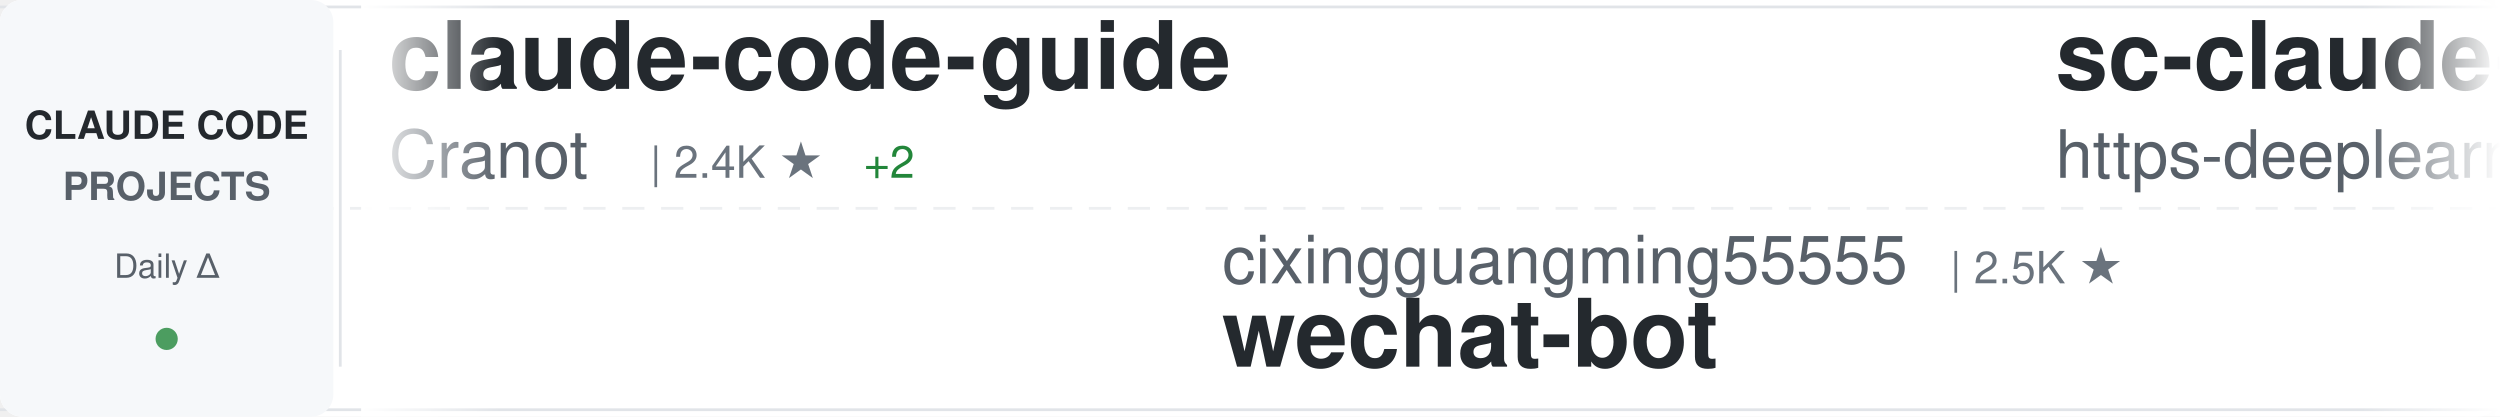
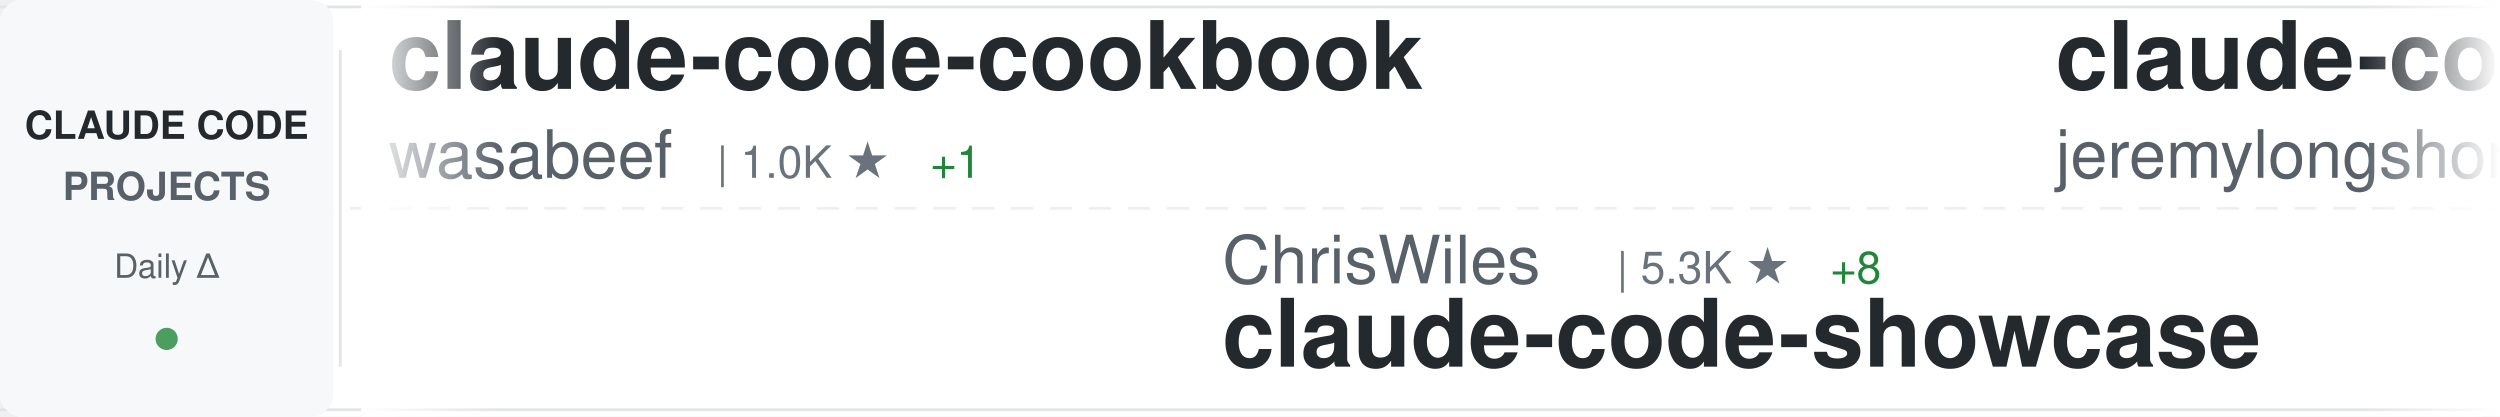
<svg xmlns="http://www.w3.org/2000/svg" width="900" height="150">
  <defs>
    <linearGradient id="awesomeLeftFade" x1="0%" y1="0%" x2="100%" y2="0%">
      <stop offset="0%" style="stop-color:#ffffff;stop-opacity:1" />
      <stop offset="100%" style="stop-color:#ffffff;stop-opacity:0" />
    </linearGradient>
    <linearGradient id="awesomeRightFade" x1="0%" y1="0%" x2="100%" y2="0%">
      <stop offset="0%" style="stop-color:#ffffff;stop-opacity:0" />
      <stop offset="100%" style="stop-color:#ffffff;stop-opacity:1" />
    </linearGradient>
  </defs>
  <rect width="900" height="150" fill="#ffffff" rx="8" />
  <rect x="0" y="2" width="900" height="1" fill="#e1e4e8" />
  <rect x="0" y="147" width="900" height="1" fill="#e1e4e8" />
  <line x1="0" y1="75" x2="900" y2="75" stroke="#e1e4e8" stroke-width="1" stroke-dasharray="8 6" opacity="0.6" />
  <rect x="0" y="0" width="120" height="150" fill="#f6f8fa" rx="8" />
  <text x="60" y="50" font-family="-apple-system, BlinkMacSystemFont, 'Segoe UI', Helvetica, Arial, sans-serif" font-size="14" font-weight="600" fill="#24292e" text-anchor="middle">CLAUDE CODE</text>
  <text x="60" y="72" font-family="-apple-system, BlinkMacSystemFont, 'Segoe UI', Helvetica, Arial, sans-serif" font-size="14" font-weight="600" fill="#586069" text-anchor="middle">PROJECTS</text>
  <text x="60" y="100" font-family="-apple-system, BlinkMacSystemFont, 'Segoe UI', Helvetica, Arial, sans-serif" font-size="12" font-weight="500" fill="#586069" text-anchor="middle">Daily Δ</text>
  <circle cx="60" cy="122" r="4" fill="#22863a" opacity="0.8" />
  <rect x="122" y="18" width="1" height="114" fill="#e1e4e8" />
  <clipPath id="awesomeTickerClip">
    <rect x="130" y="0" width="770" height="150" />
  </clipPath>
  <g clip-path="url(#awesomeTickerClip)">
    <g id="awesomeTickerItems">
      <animateTransform attributeName="transform" attributeType="XML" type="translate" from="0 0" to="-3000 0" dur="54s" repeatCount="indefinite" />
      <g transform="translate(0, 0)">
-         <text x="140" y="32" font-family="-apple-system, BlinkMacSystemFont, 'Segoe UI', Helvetica, Arial, sans-serif" font-size="34" font-weight="600" fill="#24292e">claude-code-guide</text>
-         <text x="140" y="64" font-family="-apple-system, BlinkMacSystemFont, 'Segoe UI', Helvetica, Arial, sans-serif" font-size="24" font-weight="400" fill="#586069">Cranot</text>
-         <text x="234" y="64" font-family="-apple-system, BlinkMacSystemFont, 'Segoe UI', Helvetica, Arial, sans-serif" font-size="16" font-weight="500" fill="#6a737d">| 2.4K ★</text>
-         <text x="311" y="64" font-family="-apple-system, BlinkMacSystemFont, 'Segoe UI', Helvetica, Arial, sans-serif" font-size="16" font-weight="500" fill="#22863a"> +2</text>
+         <text x="140" y="32" font-family="-apple-system, BlinkMacSystemFont, 'Segoe UI', Helvetica, Arial, sans-serif" font-size="34" font-weight="600" fill="#24292e">claude-code-cookbook</text>
+         <text x="140" y="64" font-family="-apple-system, BlinkMacSystemFont, 'Segoe UI', Helvetica, Arial, sans-serif" font-size="24" font-weight="400" fill="#586069">wasabeef</text>
+         <text x="258" y="64" font-family="-apple-system, BlinkMacSystemFont, 'Segoe UI', Helvetica, Arial, sans-serif" font-size="16" font-weight="500" fill="#6a737d">| 1.0K ★</text>
+         <text x="335" y="64" font-family="-apple-system, BlinkMacSystemFont, 'Segoe UI', Helvetica, Arial, sans-serif" font-size="16" font-weight="500" fill="#22863a"> +1</text>
      </g>
      <g transform="translate(300, 0)">
-         <text x="140" y="102" font-family="-apple-system, BlinkMacSystemFont, 'Segoe UI', Helvetica, Arial, sans-serif" font-size="24" font-weight="400" fill="#586069">cixingguangming55555</text>
-         <text x="402" y="102" font-family="-apple-system, BlinkMacSystemFont, 'Segoe UI', Helvetica, Arial, sans-serif" font-size="16" font-weight="500" fill="#6a737d">| 2.5K ★</text>
-         <text x="140" y="132" font-family="-apple-system, BlinkMacSystemFont, 'Segoe UI', Helvetica, Arial, sans-serif" font-size="34" font-weight="600" fill="#24292e">wechat-bot</text>
+         <text x="140" y="102" font-family="-apple-system, BlinkMacSystemFont, 'Segoe UI', Helvetica, Arial, sans-serif" font-size="24" font-weight="400" fill="#586069">ChrisWiles</text>
+         <text x="282" y="102" font-family="-apple-system, BlinkMacSystemFont, 'Segoe UI', Helvetica, Arial, sans-serif" font-size="16" font-weight="500" fill="#6a737d">| 5.3K ★</text>
+         <text x="359" y="102" font-family="-apple-system, BlinkMacSystemFont, 'Segoe UI', Helvetica, Arial, sans-serif" font-size="16" font-weight="500" fill="#22863a"> +8</text>
+         <text x="140" y="132" font-family="-apple-system, BlinkMacSystemFont, 'Segoe UI', Helvetica, Arial, sans-serif" font-size="34" font-weight="600" fill="#24292e">claude-code-showcase</text>
      </g>
      <g transform="translate(600, 0)">
-         <text x="140" y="32" font-family="-apple-system, BlinkMacSystemFont, 'Segoe UI', Helvetica, Arial, sans-serif" font-size="34" font-weight="600" fill="#24292e">sc-claude-code-files</text>
-         <text x="140" y="64" font-family="-apple-system, BlinkMacSystemFont, 'Segoe UI', Helvetica, Arial, sans-serif" font-size="24" font-weight="400" fill="#586069">https-deeplearning-ai</text>
-         <text x="414" y="64" font-family="-apple-system, BlinkMacSystemFont, 'Segoe UI', Helvetica, Arial, sans-serif" font-size="16" font-weight="500" fill="#6a737d">| 408 ★</text>
-         <text x="482" y="64" font-family="-apple-system, BlinkMacSystemFont, 'Segoe UI', Helvetica, Arial, sans-serif" font-size="16" font-weight="500" fill="#22863a"> +3</text>
+         <text x="140" y="32" font-family="-apple-system, BlinkMacSystemFont, 'Segoe UI', Helvetica, Arial, sans-serif" font-size="34" font-weight="600" fill="#24292e">claude-code-plugins-plus...</text>
+         <text x="140" y="64" font-family="-apple-system, BlinkMacSystemFont, 'Segoe UI', Helvetica, Arial, sans-serif" font-size="24" font-weight="400" fill="#586069">jeremylongshore</text>
+         <text x="342" y="64" font-family="-apple-system, BlinkMacSystemFont, 'Segoe UI', Helvetica, Arial, sans-serif" font-size="16" font-weight="500" fill="#6a737d">| 1.4K ★</text>
+         <text x="419" y="64" font-family="-apple-system, BlinkMacSystemFont, 'Segoe UI', Helvetica, Arial, sans-serif" font-size="16" font-weight="500" fill="#22863a"> +2</text>
      </g>
      <g transform="translate(900, 0)">
-         <text x="140" y="102" font-family="-apple-system, BlinkMacSystemFont, 'Segoe UI', Helvetica, Arial, sans-serif" font-size="24" font-weight="400" fill="#586069">andrepimenta</text>
-         <text x="306" y="102" font-family="-apple-system, BlinkMacSystemFont, 'Segoe UI', Helvetica, Arial, sans-serif" font-size="16" font-weight="500" fill="#6a737d">| 991 ★</text>
-         <text x="140" y="132" font-family="-apple-system, BlinkMacSystemFont, 'Segoe UI', Helvetica, Arial, sans-serif" font-size="34" font-weight="600" fill="#24292e">claude-code-chat</text>
+         <text x="140" y="102" font-family="-apple-system, BlinkMacSystemFont, 'Segoe UI', Helvetica, Arial, sans-serif" font-size="24" font-weight="400" fill="#586069">anthropics</text>
+         <text x="282" y="102" font-family="-apple-system, BlinkMacSystemFont, 'Segoe UI', Helvetica, Arial, sans-serif" font-size="16" font-weight="500" fill="#6a737d">| 575 ★</text>
+         <text x="140" y="132" font-family="-apple-system, BlinkMacSystemFont, 'Segoe UI', Helvetica, Arial, sans-serif" font-size="34" font-weight="600" fill="#24292e">claude-code-base-action</text>
      </g>
      <g transform="translate(1200, 0)">
-         <text x="140" y="32" font-family="-apple-system, BlinkMacSystemFont, 'Segoe UI', Helvetica, Arial, sans-serif" font-size="34" font-weight="600" fill="#24292e">cc-switch</text>
-         <text x="140" y="64" font-family="-apple-system, BlinkMacSystemFont, 'Segoe UI', Helvetica, Arial, sans-serif" font-size="24" font-weight="400" fill="#586069">farion1231</text>
-         <text x="282" y="64" font-family="-apple-system, BlinkMacSystemFont, 'Segoe UI', Helvetica, Arial, sans-serif" font-size="16" font-weight="500" fill="#6a737d">| 18.3K ★</text>
-         <text x="368" y="64" font-family="-apple-system, BlinkMacSystemFont, 'Segoe UI', Helvetica, Arial, sans-serif" font-size="16" font-weight="500" fill="#22863a"> +205</text>
+         <text x="140" y="32" font-family="-apple-system, BlinkMacSystemFont, 'Segoe UI', Helvetica, Arial, sans-serif" font-size="34" font-weight="600" fill="#24292e">browser-use</text>
+         <text x="140" y="64" font-family="-apple-system, BlinkMacSystemFont, 'Segoe UI', Helvetica, Arial, sans-serif" font-size="24" font-weight="400" fill="#586069">browser-use</text>
+         <text x="294" y="64" font-family="-apple-system, BlinkMacSystemFont, 'Segoe UI', Helvetica, Arial, sans-serif" font-size="16" font-weight="500" fill="#6a737d">| 78.4K ★</text>
+         <text x="380" y="64" font-family="-apple-system, BlinkMacSystemFont, 'Segoe UI', Helvetica, Arial, sans-serif" font-size="16" font-weight="500" fill="#22863a"> +52</text>
      </g>
      <g transform="translate(1500, 0)">
-         <text x="140" y="102" font-family="-apple-system, BlinkMacSystemFont, 'Segoe UI', Helvetica, Arial, sans-serif" font-size="24" font-weight="400" fill="#586069">PleasePrompto</text>
-         <text x="318" y="102" font-family="-apple-system, BlinkMacSystemFont, 'Segoe UI', Helvetica, Arial, sans-serif" font-size="16" font-weight="500" fill="#6a737d">| 3.5K ★</text>
-         <text x="395" y="102" font-family="-apple-system, BlinkMacSystemFont, 'Segoe UI', Helvetica, Arial, sans-serif" font-size="16" font-weight="500" fill="#22863a"> +15</text>
-         <text x="140" y="132" font-family="-apple-system, BlinkMacSystemFont, 'Segoe UI', Helvetica, Arial, sans-serif" font-size="34" font-weight="600" fill="#24292e">notebooklm-skill</text>
+         <text x="140" y="102" font-family="-apple-system, BlinkMacSystemFont, 'Segoe UI', Helvetica, Arial, sans-serif" font-size="24" font-weight="400" fill="#586069">anomalyco</text>
+         <text x="270" y="102" font-family="-apple-system, BlinkMacSystemFont, 'Segoe UI', Helvetica, Arial, sans-serif" font-size="16" font-weight="500" fill="#6a737d">| 105.0K ★</text>
+         <text x="365" y="102" font-family="-apple-system, BlinkMacSystemFont, 'Segoe UI', Helvetica, Arial, sans-serif" font-size="16" font-weight="500" fill="#22863a"> +534</text>
+         <text x="140" y="132" font-family="-apple-system, BlinkMacSystemFont, 'Segoe UI', Helvetica, Arial, sans-serif" font-size="34" font-weight="600" fill="#24292e">opencode</text>
      </g>
      <g transform="translate(1800, 0)">
-         <text x="140" y="32" font-family="-apple-system, BlinkMacSystemFont, 'Segoe UI', Helvetica, Arial, sans-serif" font-size="34" font-weight="600" fill="#24292e">superpowers</text>
-         <text x="140" y="64" font-family="-apple-system, BlinkMacSystemFont, 'Segoe UI', Helvetica, Arial, sans-serif" font-size="24" font-weight="400" fill="#586069">obra</text>
-         <text x="210" y="64" font-family="-apple-system, BlinkMacSystemFont, 'Segoe UI', Helvetica, Arial, sans-serif" font-size="16" font-weight="500" fill="#6a737d">| 51.8K ★</text>
-         <text x="296" y="64" font-family="-apple-system, BlinkMacSystemFont, 'Segoe UI', Helvetica, Arial, sans-serif" font-size="16" font-weight="500" fill="#22863a"> +566</text>
+         <text x="140" y="32" font-family="-apple-system, BlinkMacSystemFont, 'Segoe UI', Helvetica, Arial, sans-serif" font-size="34" font-weight="600" fill="#24292e">obsidian-skills</text>
+         <text x="140" y="64" font-family="-apple-system, BlinkMacSystemFont, 'Segoe UI', Helvetica, Arial, sans-serif" font-size="24" font-weight="400" fill="#586069">kepano</text>
+         <text x="234" y="64" font-family="-apple-system, BlinkMacSystemFont, 'Segoe UI', Helvetica, Arial, sans-serif" font-size="16" font-weight="500" fill="#6a737d">| 9.9K ★</text>
+         <text x="311" y="64" font-family="-apple-system, BlinkMacSystemFont, 'Segoe UI', Helvetica, Arial, sans-serif" font-size="16" font-weight="500" fill="#22863a"> +57</text>
      </g>
      <g transform="translate(2100, 0)">
-         <text x="140" y="102" font-family="-apple-system, BlinkMacSystemFont, 'Segoe UI', Helvetica, Arial, sans-serif" font-size="24" font-weight="400" fill="#586069">alirezarezvani</text>
-         <text x="330" y="102" font-family="-apple-system, BlinkMacSystemFont, 'Segoe UI', Helvetica, Arial, sans-serif" font-size="16" font-weight="500" fill="#6a737d">| 515 ★</text>
-         <text x="398" y="102" font-family="-apple-system, BlinkMacSystemFont, 'Segoe UI', Helvetica, Arial, sans-serif" font-size="16" font-weight="500" fill="#22863a"> +1</text>
-         <text x="140" y="132" font-family="-apple-system, BlinkMacSystemFont, 'Segoe UI', Helvetica, Arial, sans-serif" font-size="34" font-weight="600" fill="#24292e">claude-code-tresor</text>
+         <text x="140" y="102" font-family="-apple-system, BlinkMacSystemFont, 'Segoe UI', Helvetica, Arial, sans-serif" font-size="24" font-weight="400" fill="#586069">eyaltoledano</text>
+         <text x="306" y="102" font-family="-apple-system, BlinkMacSystemFont, 'Segoe UI', Helvetica, Arial, sans-serif" font-size="16" font-weight="500" fill="#6a737d">| 25.5K ★</text>
+         <text x="392" y="102" font-family="-apple-system, BlinkMacSystemFont, 'Segoe UI', Helvetica, Arial, sans-serif" font-size="16" font-weight="500" fill="#22863a"> +21</text>
+         <text x="140" y="132" font-family="-apple-system, BlinkMacSystemFont, 'Segoe UI', Helvetica, Arial, sans-serif" font-size="34" font-weight="600" fill="#24292e">claude-task-master</text>
      </g>
      <g transform="translate(2400, 0)">
-         <text x="140" y="32" font-family="-apple-system, BlinkMacSystemFont, 'Segoe UI', Helvetica, Arial, sans-serif" font-size="34" font-weight="600" fill="#24292e">CLIProxyAPI</text>
-         <text x="140" y="64" font-family="-apple-system, BlinkMacSystemFont, 'Segoe UI', Helvetica, Arial, sans-serif" font-size="24" font-weight="400" fill="#586069">router-for-me</text>
-         <text x="318" y="64" font-family="-apple-system, BlinkMacSystemFont, 'Segoe UI', Helvetica, Arial, sans-serif" font-size="16" font-weight="500" fill="#6a737d">| 10.6K ★</text>
-         <text x="404" y="64" font-family="-apple-system, BlinkMacSystemFont, 'Segoe UI', Helvetica, Arial, sans-serif" font-size="16" font-weight="500" fill="#22863a"> +91</text>
+         <text x="140" y="32" font-family="-apple-system, BlinkMacSystemFont, 'Segoe UI', Helvetica, Arial, sans-serif" font-size="34" font-weight="600" fill="#24292e">edmunds-claude-code</text>
+         <text x="140" y="64" font-family="-apple-system, BlinkMacSystemFont, 'Segoe UI', Helvetica, Arial, sans-serif" font-size="24" font-weight="400" fill="#586069">edmund-io</text>
+         <text x="270" y="64" font-family="-apple-system, BlinkMacSystemFont, 'Segoe UI', Helvetica, Arial, sans-serif" font-size="16" font-weight="500" fill="#6a737d">| 1.2K ★</text>
+         <text x="347" y="64" font-family="-apple-system, BlinkMacSystemFont, 'Segoe UI', Helvetica, Arial, sans-serif" font-size="16" font-weight="500" fill="#22863a"> +3</text>
      </g>
      <g transform="translate(2700, 0)">
-         <text x="140" y="102" font-family="-apple-system, BlinkMacSystemFont, 'Segoe UI', Helvetica, Arial, sans-serif" font-size="24" font-weight="400" fill="#586069">pchalasani</text>
-         <text x="282" y="102" font-family="-apple-system, BlinkMacSystemFont, 'Segoe UI', Helvetica, Arial, sans-serif" font-size="16" font-weight="500" fill="#6a737d">| 1.4K ★</text>
-         <text x="359" y="102" font-family="-apple-system, BlinkMacSystemFont, 'Segoe UI', Helvetica, Arial, sans-serif" font-size="16" font-weight="500" fill="#22863a"> +6</text>
-         <text x="140" y="132" font-family="-apple-system, BlinkMacSystemFont, 'Segoe UI', Helvetica, Arial, sans-serif" font-size="34" font-weight="600" fill="#24292e">claude-code-tools</text>
+         <text x="140" y="102" font-family="-apple-system, BlinkMacSystemFont, 'Segoe UI', Helvetica, Arial, sans-serif" font-size="24" font-weight="400" fill="#586069">EveryInc</text>
+         <text x="258" y="102" font-family="-apple-system, BlinkMacSystemFont, 'Segoe UI', Helvetica, Arial, sans-serif" font-size="16" font-weight="500" fill="#6a737d">| 8.9K ★</text>
+         <text x="335" y="102" font-family="-apple-system, BlinkMacSystemFont, 'Segoe UI', Helvetica, Arial, sans-serif" font-size="16" font-weight="500" fill="#22863a"> +69</text>
+         <text x="140" y="132" font-family="-apple-system, BlinkMacSystemFont, 'Segoe UI', Helvetica, Arial, sans-serif" font-size="34" font-weight="600" fill="#24292e">compound-engineering-plu...</text>
      </g>
      <g transform="translate(3000, 0)">
-         <text x="140" y="32" font-family="-apple-system, BlinkMacSystemFont, 'Segoe UI', Helvetica, Arial, sans-serif" font-size="34" font-weight="600" fill="#24292e">claude-code-guide</text>
-         <text x="140" y="64" font-family="-apple-system, BlinkMacSystemFont, 'Segoe UI', Helvetica, Arial, sans-serif" font-size="24" font-weight="400" fill="#586069">Cranot</text>
-         <text x="234" y="64" font-family="-apple-system, BlinkMacSystemFont, 'Segoe UI', Helvetica, Arial, sans-serif" font-size="16" font-weight="500" fill="#6a737d">| 2.4K ★</text>
-         <text x="311" y="64" font-family="-apple-system, BlinkMacSystemFont, 'Segoe UI', Helvetica, Arial, sans-serif" font-size="16" font-weight="500" fill="#22863a"> +2</text>
+         <text x="140" y="32" font-family="-apple-system, BlinkMacSystemFont, 'Segoe UI', Helvetica, Arial, sans-serif" font-size="34" font-weight="600" fill="#24292e">claude-code-cookbook</text>
+         <text x="140" y="64" font-family="-apple-system, BlinkMacSystemFont, 'Segoe UI', Helvetica, Arial, sans-serif" font-size="24" font-weight="400" fill="#586069">wasabeef</text>
+         <text x="258" y="64" font-family="-apple-system, BlinkMacSystemFont, 'Segoe UI', Helvetica, Arial, sans-serif" font-size="16" font-weight="500" fill="#6a737d">| 1.0K ★</text>
+         <text x="335" y="64" font-family="-apple-system, BlinkMacSystemFont, 'Segoe UI', Helvetica, Arial, sans-serif" font-size="16" font-weight="500" fill="#22863a"> +1</text>
      </g>
      <g transform="translate(3300, 0)">
-         <text x="140" y="102" font-family="-apple-system, BlinkMacSystemFont, 'Segoe UI', Helvetica, Arial, sans-serif" font-size="24" font-weight="400" fill="#586069">cixingguangming55555</text>
-         <text x="402" y="102" font-family="-apple-system, BlinkMacSystemFont, 'Segoe UI', Helvetica, Arial, sans-serif" font-size="16" font-weight="500" fill="#6a737d">| 2.5K ★</text>
-         <text x="140" y="132" font-family="-apple-system, BlinkMacSystemFont, 'Segoe UI', Helvetica, Arial, sans-serif" font-size="34" font-weight="600" fill="#24292e">wechat-bot</text>
+         <text x="140" y="102" font-family="-apple-system, BlinkMacSystemFont, 'Segoe UI', Helvetica, Arial, sans-serif" font-size="24" font-weight="400" fill="#586069">ChrisWiles</text>
+         <text x="282" y="102" font-family="-apple-system, BlinkMacSystemFont, 'Segoe UI', Helvetica, Arial, sans-serif" font-size="16" font-weight="500" fill="#6a737d">| 5.3K ★</text>
+         <text x="359" y="102" font-family="-apple-system, BlinkMacSystemFont, 'Segoe UI', Helvetica, Arial, sans-serif" font-size="16" font-weight="500" fill="#22863a"> +8</text>
+         <text x="140" y="132" font-family="-apple-system, BlinkMacSystemFont, 'Segoe UI', Helvetica, Arial, sans-serif" font-size="34" font-weight="600" fill="#24292e">claude-code-showcase</text>
      </g>
      <g transform="translate(3600, 0)">
-         <text x="140" y="32" font-family="-apple-system, BlinkMacSystemFont, 'Segoe UI', Helvetica, Arial, sans-serif" font-size="34" font-weight="600" fill="#24292e">sc-claude-code-files</text>
-         <text x="140" y="64" font-family="-apple-system, BlinkMacSystemFont, 'Segoe UI', Helvetica, Arial, sans-serif" font-size="24" font-weight="400" fill="#586069">https-deeplearning-ai</text>
-         <text x="414" y="64" font-family="-apple-system, BlinkMacSystemFont, 'Segoe UI', Helvetica, Arial, sans-serif" font-size="16" font-weight="500" fill="#6a737d">| 408 ★</text>
-         <text x="482" y="64" font-family="-apple-system, BlinkMacSystemFont, 'Segoe UI', Helvetica, Arial, sans-serif" font-size="16" font-weight="500" fill="#22863a"> +3</text>
+         <text x="140" y="32" font-family="-apple-system, BlinkMacSystemFont, 'Segoe UI', Helvetica, Arial, sans-serif" font-size="34" font-weight="600" fill="#24292e">claude-code-plugins-plus...</text>
+         <text x="140" y="64" font-family="-apple-system, BlinkMacSystemFont, 'Segoe UI', Helvetica, Arial, sans-serif" font-size="24" font-weight="400" fill="#586069">jeremylongshore</text>
+         <text x="342" y="64" font-family="-apple-system, BlinkMacSystemFont, 'Segoe UI', Helvetica, Arial, sans-serif" font-size="16" font-weight="500" fill="#6a737d">| 1.4K ★</text>
+         <text x="419" y="64" font-family="-apple-system, BlinkMacSystemFont, 'Segoe UI', Helvetica, Arial, sans-serif" font-size="16" font-weight="500" fill="#22863a"> +2</text>
      </g>
      <g transform="translate(3900, 0)">
-         <text x="140" y="102" font-family="-apple-system, BlinkMacSystemFont, 'Segoe UI', Helvetica, Arial, sans-serif" font-size="24" font-weight="400" fill="#586069">andrepimenta</text>
-         <text x="306" y="102" font-family="-apple-system, BlinkMacSystemFont, 'Segoe UI', Helvetica, Arial, sans-serif" font-size="16" font-weight="500" fill="#6a737d">| 991 ★</text>
-         <text x="140" y="132" font-family="-apple-system, BlinkMacSystemFont, 'Segoe UI', Helvetica, Arial, sans-serif" font-size="34" font-weight="600" fill="#24292e">claude-code-chat</text>
+         <text x="140" y="102" font-family="-apple-system, BlinkMacSystemFont, 'Segoe UI', Helvetica, Arial, sans-serif" font-size="24" font-weight="400" fill="#586069">anthropics</text>
+         <text x="282" y="102" font-family="-apple-system, BlinkMacSystemFont, 'Segoe UI', Helvetica, Arial, sans-serif" font-size="16" font-weight="500" fill="#6a737d">| 575 ★</text>
+         <text x="140" y="132" font-family="-apple-system, BlinkMacSystemFont, 'Segoe UI', Helvetica, Arial, sans-serif" font-size="34" font-weight="600" fill="#24292e">claude-code-base-action</text>
      </g>
    </g>
  </g>
  <rect x="130" y="0" width="50" height="150" fill="url(#awesomeLeftFade)" />
  <rect x="850" y="0" width="50" height="150" fill="url(#awesomeRightFade)" />
</svg>
